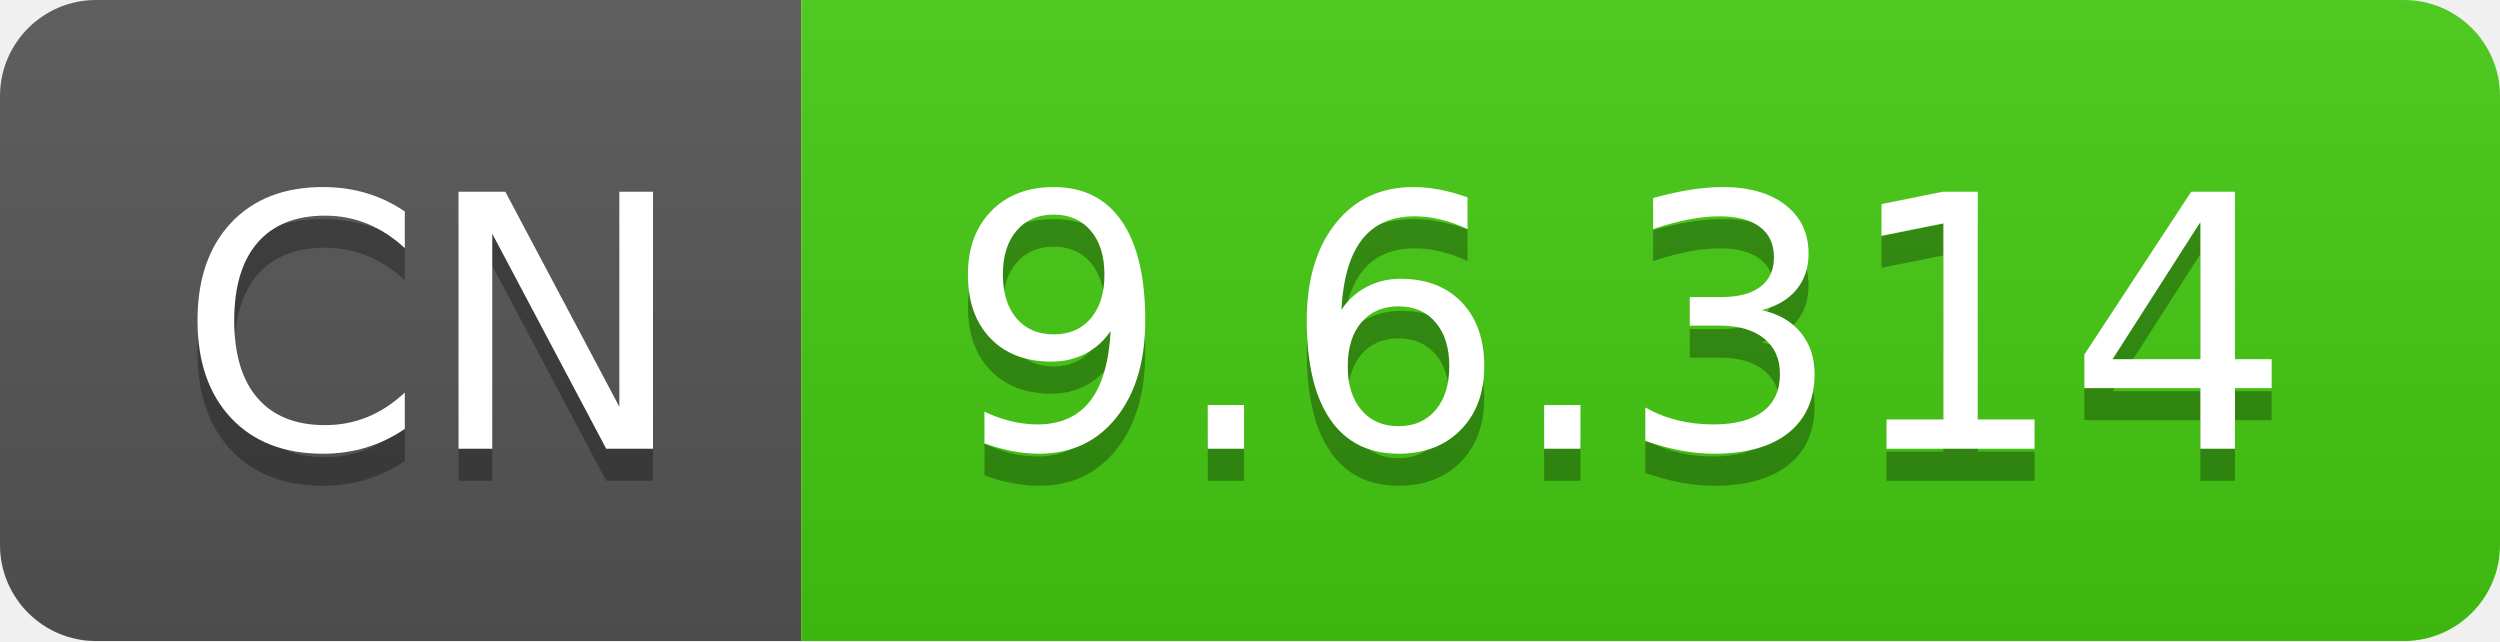
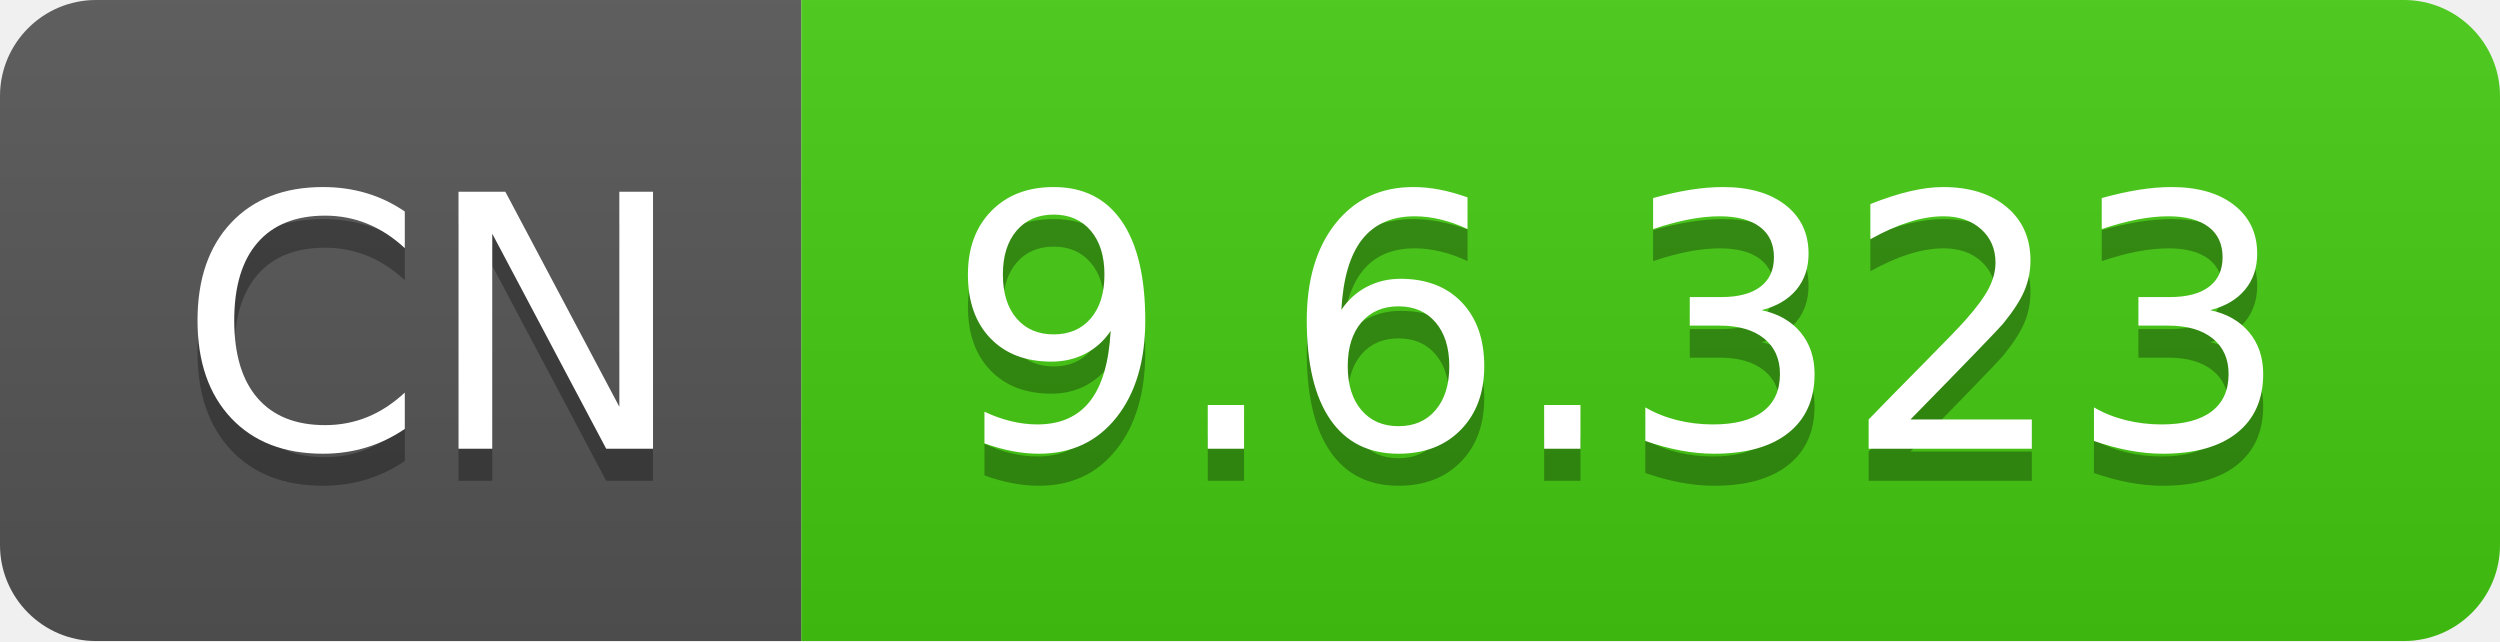
- <svg xmlns="http://www.w3.org/2000/svg" width="78" height="20" role="img" aria-label="CN: 9.6.314">
+ <svg xmlns="http://www.w3.org/2000/svg" width="78" height="20" role="img" aria-label="CN: 9.6.323">
  <linearGradient id="s" x2="0" y2="100%">
    <stop offset="0" stop-color="#bbb" stop-opacity=".1" />
    <stop offset="1" stop-opacity=".1" />
  </linearGradient>
  <clipPath id="r">
    <rect width="78" height="20" rx="3" fill="#fff" />
  </clipPath>
  <g clip-path="url(#r)">
    <rect width="25" height="20" fill="#555" />
    <rect x="25" width="53" height="20" fill="#4c1" />
    <rect width="78" height="20" fill="url(#s)" />
  </g>
  <g fill="#fff" text-anchor="middle" font-family="Verdana,Geneva,DejaVu Sans,sans-serif" text-rendering="geometricPrecision" font-size="110">
    <text aria-hidden="true" x="135" y="150" fill="#010101" fill-opacity=".3" transform="scale(.1)" textLength="150">CN</text>
    <text x="135" y="140" transform="scale(.1)" fill="#fff" textLength="150">CN</text>
-     <text aria-hidden="true" x="505" y="150" fill="#010101" fill-opacity=".3" transform="scale(.1)" textLength="430">9.6.314</text>
-     <text x="505" y="140" transform="scale(.1)" fill="#fff" textLength="430">9.6.314</text>
+     <text aria-hidden="true" x="505" y="150" fill="#010101" fill-opacity=".3" transform="scale(.1)" textLength="430">9.6.323</text>
+     <text x="505" y="140" transform="scale(.1)" fill="#fff" textLength="430">9.6.323</text>
  </g>
</svg>
